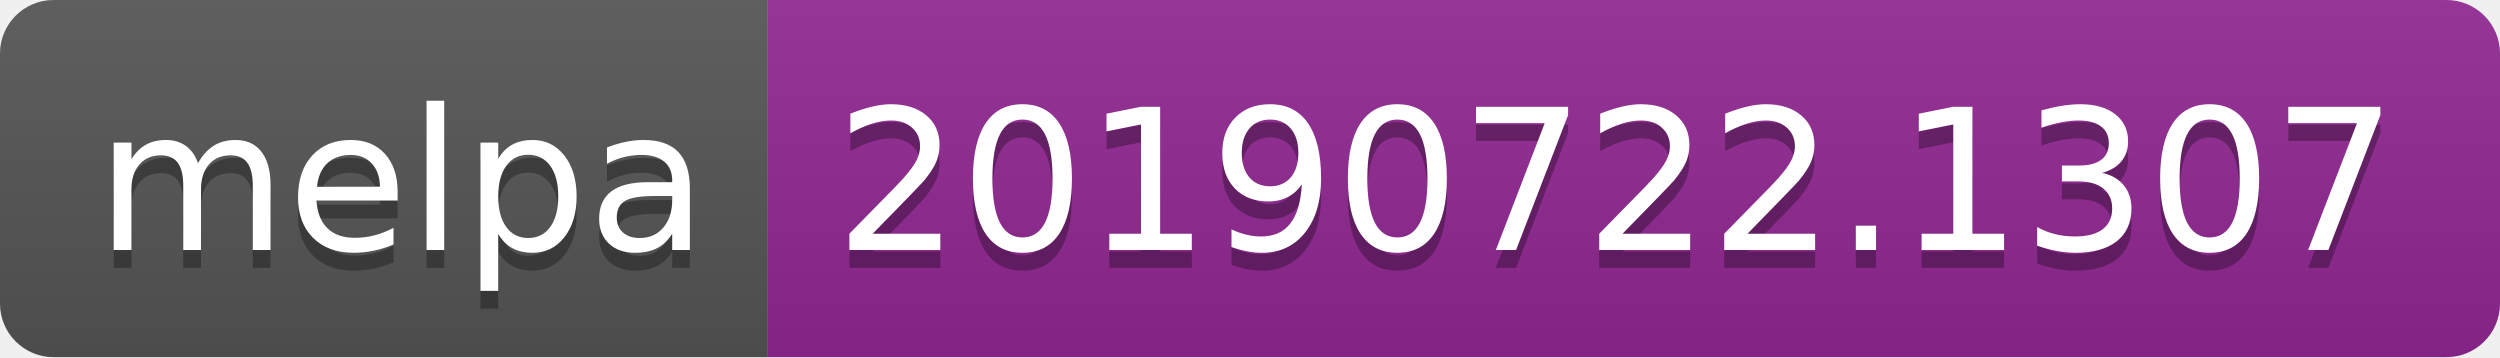
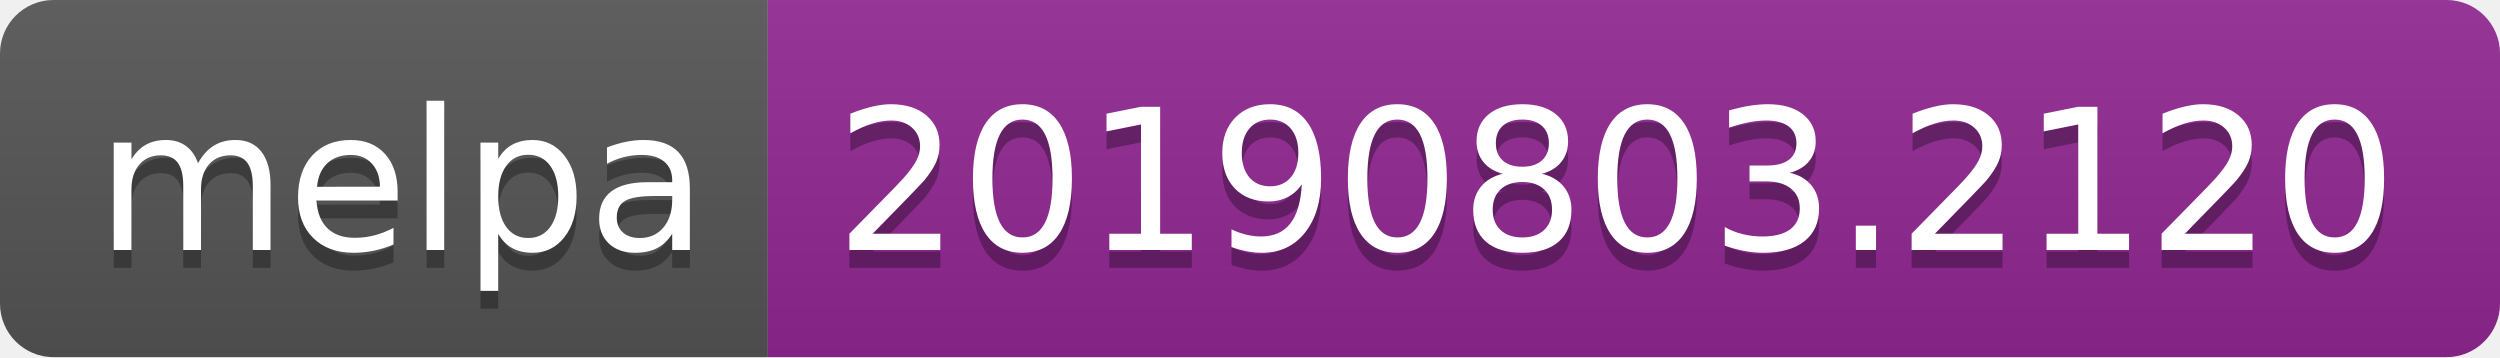
<svg xmlns="http://www.w3.org/2000/svg" width="140" height="20">
  <linearGradient id="b" x2="0" y2="100%">
    <stop offset="0" stop-color="#bbb" stop-opacity=".1" />
    <stop offset="1" stop-opacity=".1" />
  </linearGradient>
  <clipPath id="a">
    <rect width="140" height="20" rx="3" fill="#fff" />
  </clipPath>
  <g clip-path="url(#a)">
    <path fill="#555" d="M0 0h43v20H0z" />
    <path fill="#922793" d="M43 0h97v20H43z" />
    <path fill="url(#b)" d="M0 0h140v20H0z" />
  </g>
  <g fill="#fff" text-anchor="middle" font-family="DejaVu Sans,Verdana,Geneva,sans-serif" font-size="110">
    <text x="225" y="150" fill="#010101" fill-opacity=".3" transform="scale(.1)" textLength="330">melpa</text>
    <text x="225" y="140" transform="scale(.1)" textLength="330">melpa</text>
-     <text x="905" y="150" fill="#010101" fill-opacity=".3" transform="scale(.1)" textLength="870">20190722.1307</text>
-     <text x="905" y="140" transform="scale(.1)" textLength="870">20190722.1307</text>
+     <text x="905" y="150" fill="#010101" fill-opacity=".3" transform="scale(.1)" textLength="870">20190803.2120</text>
+     <text x="905" y="140" transform="scale(.1)" textLength="870">20190803.2120</text>
  </g>
</svg>
